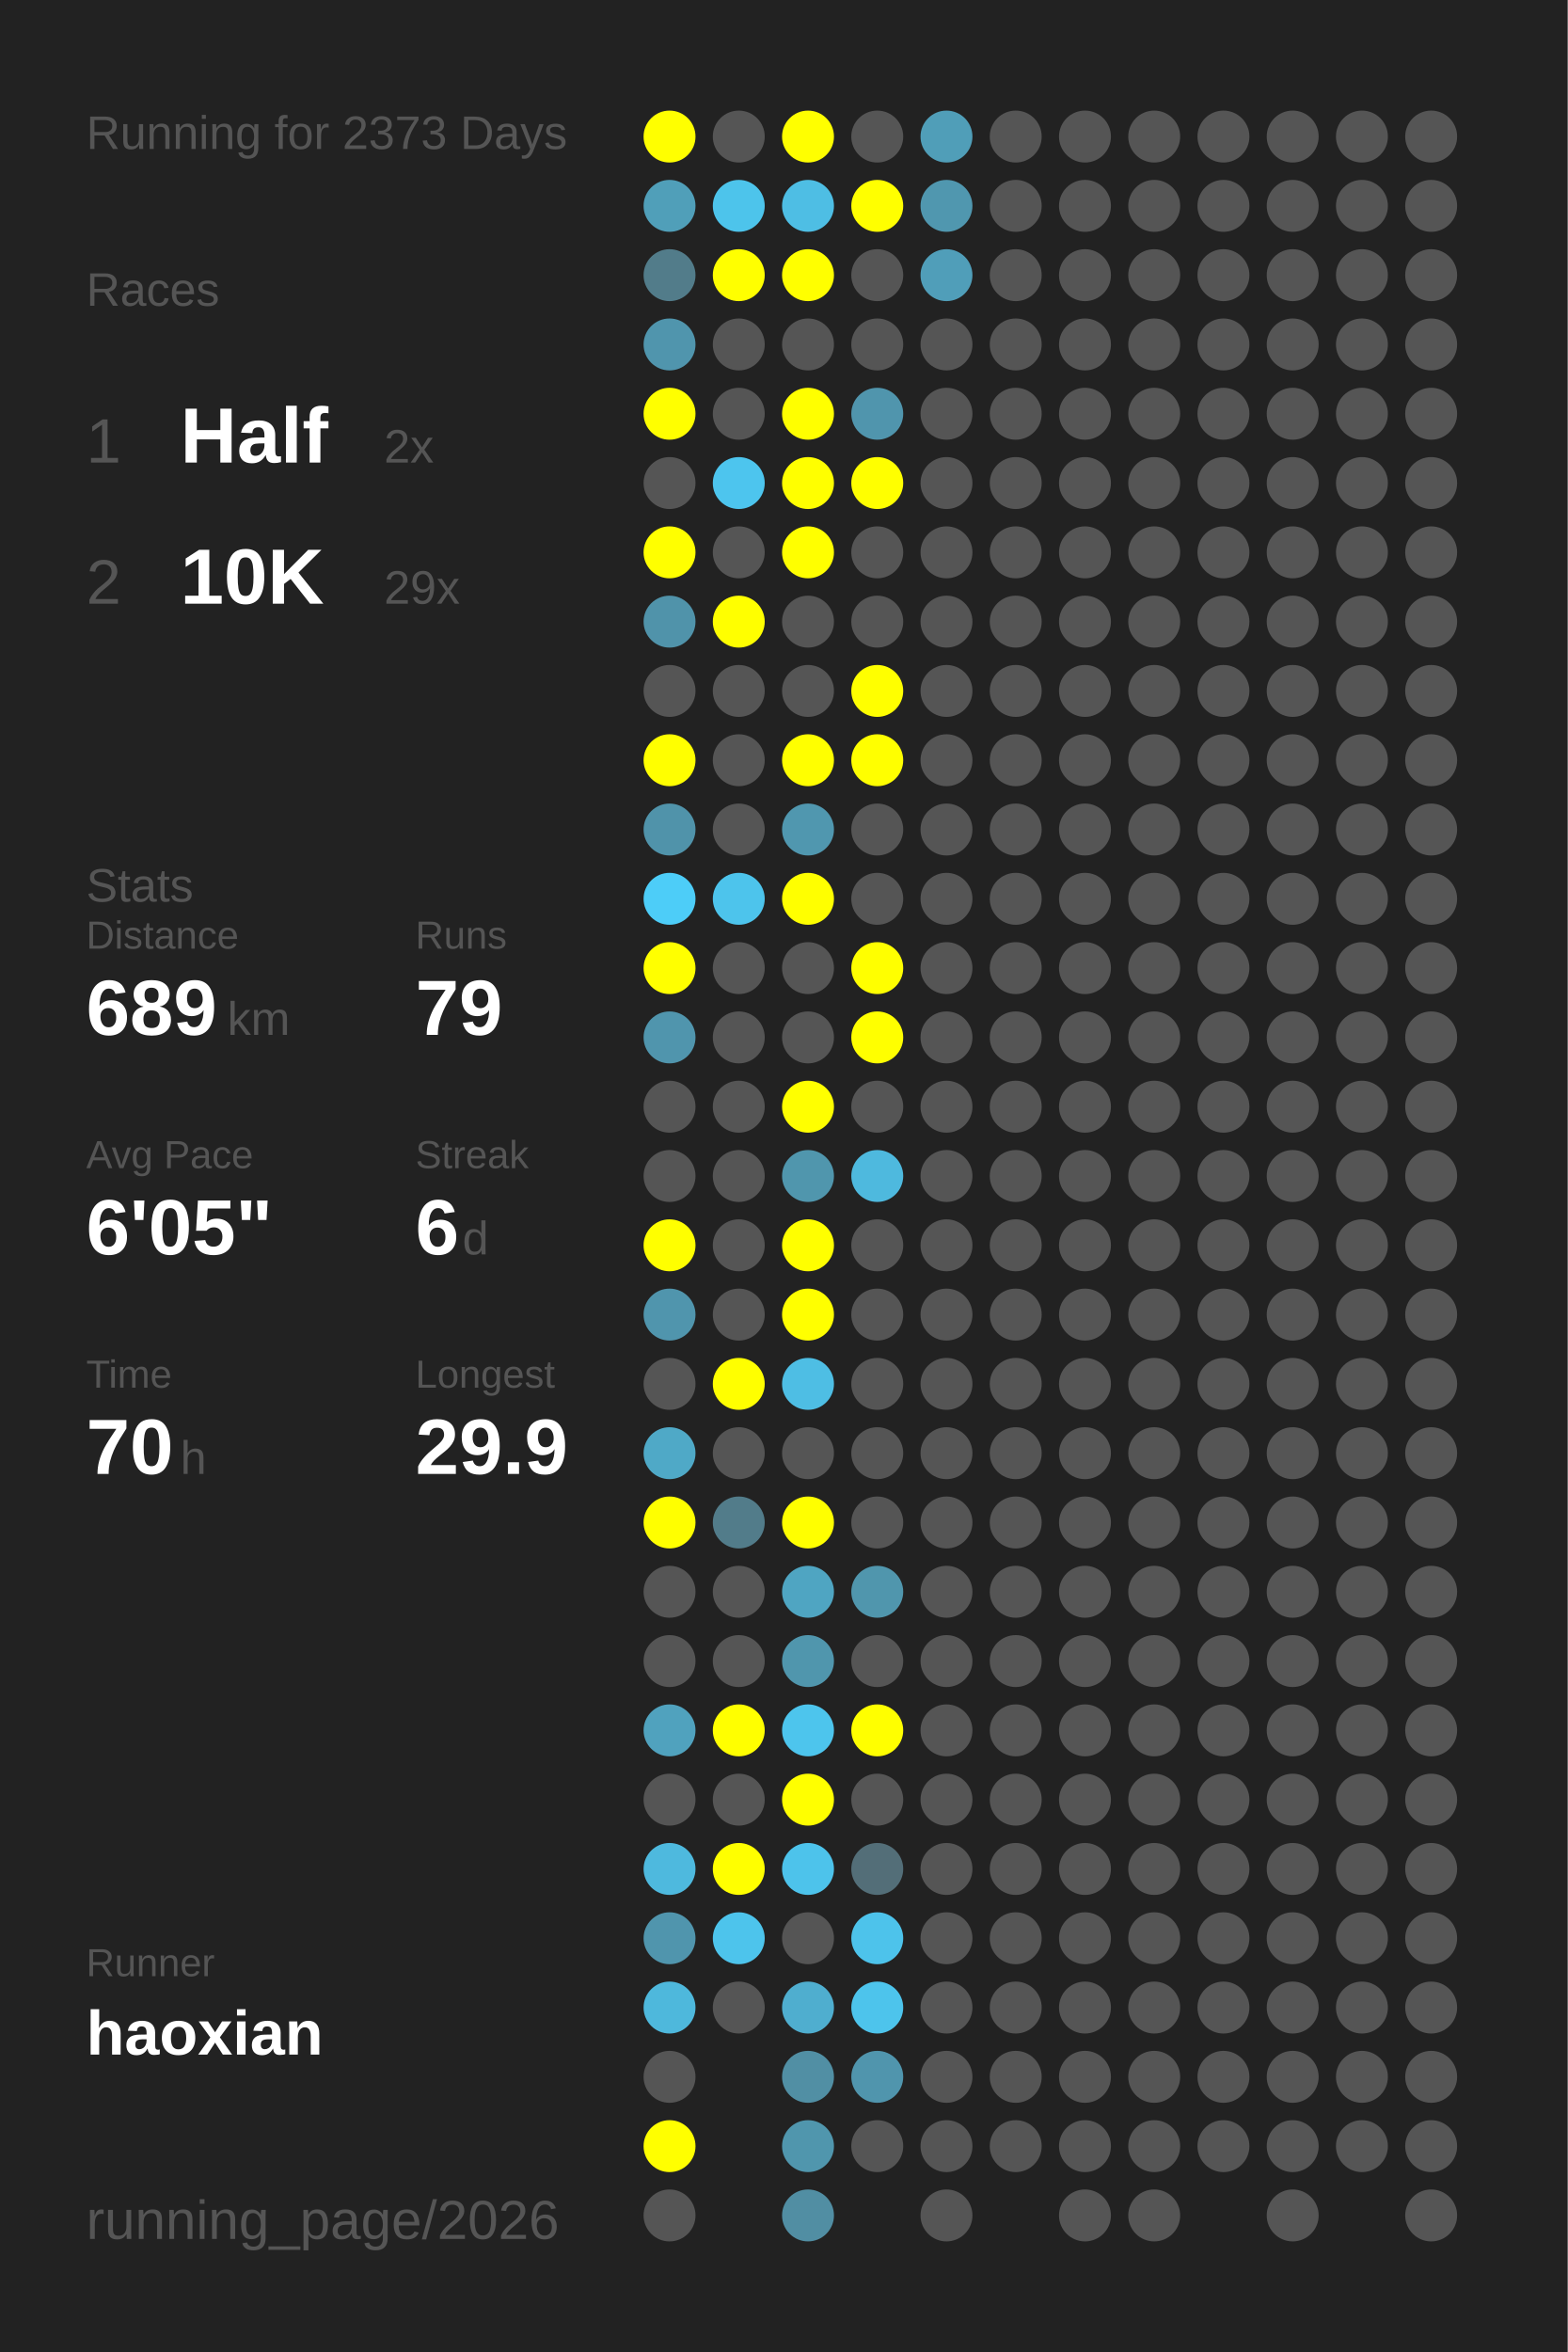
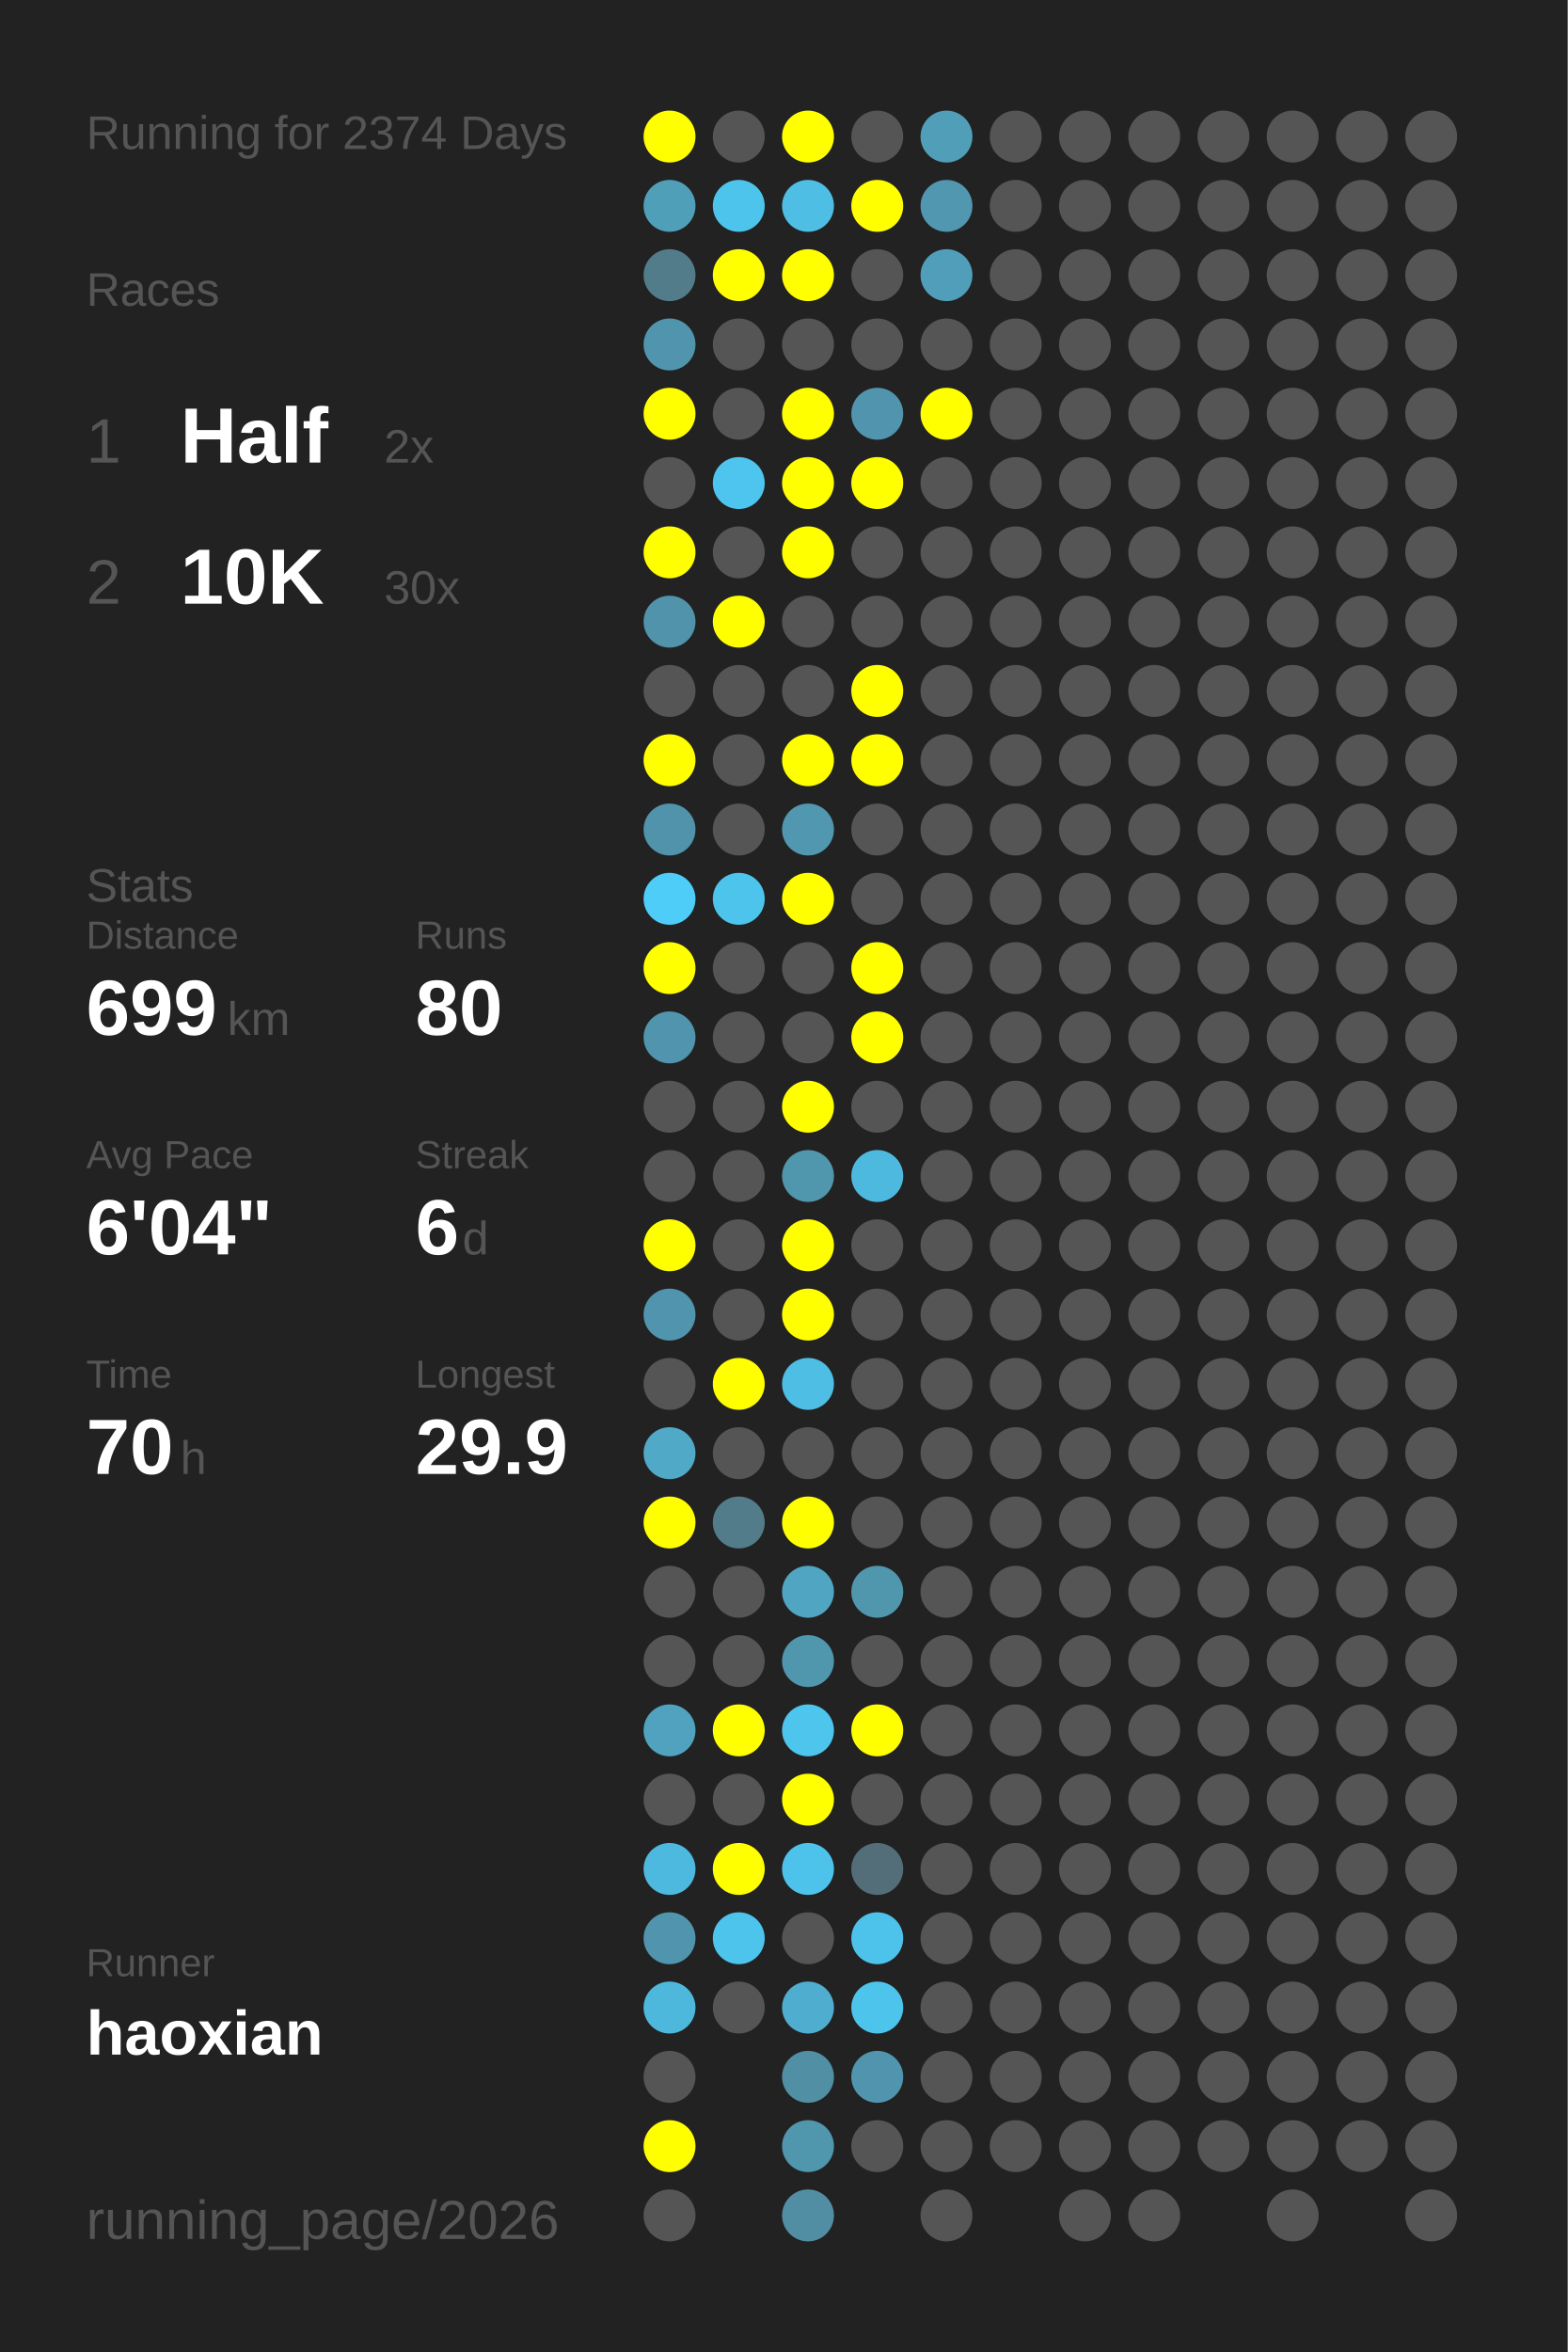
<svg xmlns="http://www.w3.org/2000/svg" baseProfile="full" height="300mm" version="1.1" viewBox="0,0,200,300" width="200mm">
  <defs />
  <rect fill="#222222" height="300" width="200" x="0" y="0" />
-   <text fill="#555555" style="font-size:6px; font-family:Arial;" x="11" y="19">Running for 2373 Days</text>
+   <text fill="#555555" style="font-size:6px; font-family:Arial;" x="11" y="19">Running for 2374 Days</text>
  <text fill="#555555" style="font-size:6px; font-family:Arial;" x="11" y="39">Races</text>
  <text fill="#555555" style="font-size:8px; font-family:Arial;" x="11" y="59">1</text>
  <text fill="#FFFFFF" style="font-size:10px; font-family:Arial; font-weight:bold;" x="23" y="59">Half</text>
  <text fill="#555555" style="font-size:6px; font-family:Arial;" x="49" y="59">2x</text>
  <text fill="#555555" style="font-size:8px; font-family:Arial;" x="11" y="77">2</text>
  <text fill="#FFFFFF" style="font-size:10px; font-family:Arial; font-weight:bold;" x="23" y="77">10K</text>
-   <text fill="#555555" style="font-size:6px; font-family:Arial;" x="49" y="77">29x</text>
+   <text fill="#555555" style="font-size:6px; font-family:Arial;" x="49" y="77">30x</text>
  <text fill="#555555" style="font-size:6px; font-family:Arial;" x="11" y="115">Stats</text>
  <text fill="#555555" style="font-size:5px; font-family:Arial;" x="11" y="121">Distance</text>
-   <text fill="#FFFFFF" style="font-size:10px; font-family:Arial; font-weight:bold;" x="11" y="132">689</text>
+   <text fill="#FFFFFF" style="font-size:10px; font-family:Arial; font-weight:bold;" x="11" y="132">699</text>
  <text fill="#555555" style="font-size:6px; font-family:Arial;" x="29" y="132">km</text>
  <text fill="#555555" style="font-size:5px; font-family:Arial;" x="53" y="121">Runs</text>
-   <text fill="#FFFFFF" style="font-size:10px; font-family:Arial; font-weight:bold;" x="53" y="132">79</text>
+   <text fill="#FFFFFF" style="font-size:10px; font-family:Arial; font-weight:bold;" x="53" y="132">80</text>
  <text fill="#555555" style="font-size:5px; font-family:Arial;" x="11" y="149">Avg Pace</text>
-   <text fill="#FFFFFF" style="font-size:10px; font-family:Arial; font-weight:bold;" x="11" y="160">6'05"</text>
+   <text fill="#FFFFFF" style="font-size:10px; font-family:Arial; font-weight:bold;" x="11" y="160">6'04"</text>
  <text fill="#555555" style="font-size:5px; font-family:Arial;" x="53" y="149">Streak</text>
  <text fill="#FFFFFF" style="font-size:10px; font-family:Arial; font-weight:bold;" x="53" y="160">6</text>
  <text fill="#555555" style="font-size:6px; font-family:Arial;" x="59" y="160">d</text>
  <text fill="#555555" style="font-size:5px; font-family:Arial;" x="11" y="177">Time</text>
  <text fill="#FFFFFF" style="font-size:10px; font-family:Arial; font-weight:bold;" x="11" y="188">70</text>
  <text fill="#555555" style="font-size:6px; font-family:Arial;" x="23" y="188">h</text>
  <text fill="#555555" style="font-size:5px; font-family:Arial;" x="53" y="177">Longest</text>
  <text fill="#FFFFFF" style="font-size:10px; font-family:Arial; font-weight:bold;" x="53" y="188">29.9</text>
  <text fill="#555555" style="font-size:5px; font-family:Arial;" x="11" y="252.065">Runner</text>
  <text fill="#FFFFFF" style="font-size:8px; font-family:Arial; font-weight:bold;" x="11" y="262.065">haoxian</text>
  <text fill="#555555" style="font-size:7px; font-family:Arial;" x="11" y="285.581">running_page/2026</text>
  <circle cx="85.417" cy="17.419" fill="#FFFF00" r="3.312" />
  <circle cx="85.417" cy="26.258" fill="#509fb9" r="3.312" />
  <circle cx="85.417" cy="35.097" fill="#527c8a" r="3.312" />
  <circle cx="85.417" cy="43.935" fill="#5095ad" r="3.312" />
  <circle cx="85.417" cy="52.774" fill="#FFFF00" r="3.312" />
  <circle cx="85.417" cy="61.613" fill="#555555" r="3.312" />
  <circle cx="85.417" cy="70.452" fill="#FFFF00" r="3.312" />
  <circle cx="85.417" cy="79.29" fill="#5093aa" r="3.312" />
  <circle cx="85.417" cy="88.129" fill="#555555" r="3.312" />
  <circle cx="85.417" cy="96.968" fill="#FFFF00" r="3.312" />
  <circle cx="85.417" cy="105.806" fill="#5093aa" r="3.312" />
  <circle cx="85.417" cy="114.645" fill="#4dcdf8" r="3.312" />
  <circle cx="85.417" cy="123.484" fill="#FFFF00" r="3.312" />
  <circle cx="85.417" cy="132.323" fill="#5095ad" r="3.312" />
  <circle cx="85.417" cy="141.161" fill="#555555" r="3.312" />
  <circle cx="85.417" cy="150" fill="#555555" r="3.312" />
  <circle cx="85.417" cy="158.839" fill="#FFFF00" r="3.312" />
  <circle cx="85.417" cy="167.677" fill="#5095ad" r="3.312" />
  <circle cx="85.417" cy="176.516" fill="#555555" r="3.312" />
  <circle cx="85.417" cy="185.355" fill="#4fa9c7" r="3.312" />
  <circle cx="85.417" cy="194.194" fill="#FFFF00" r="3.312" />
  <circle cx="85.417" cy="203.032" fill="#555555" r="3.312" />
  <circle cx="85.417" cy="211.871" fill="#555555" r="3.312" />
  <circle cx="85.417" cy="220.71" fill="#50a2be" r="3.312" />
  <circle cx="85.417" cy="229.548" fill="#555555" r="3.312" />
  <circle cx="85.417" cy="238.387" fill="#4eb9de" r="3.312" />
  <circle cx="85.417" cy="247.226" fill="#5095ad" r="3.312" />
  <circle cx="85.417" cy="256.065" fill="#4eb8dc" r="3.312" />
  <circle cx="85.417" cy="264.903" fill="#555555" r="3.312" />
  <circle cx="85.417" cy="273.742" fill="#FFFF00" r="3.312" />
  <circle cx="85.417" cy="282.581" fill="#555555" r="3.312" />
  <circle cx="94.25" cy="17.419" fill="#555555" r="3.312" />
  <circle cx="94.25" cy="26.258" fill="#4dc4eb" r="3.312" />
  <circle cx="94.25" cy="35.097" fill="#FFFF00" r="3.312" />
  <circle cx="94.25" cy="43.935" fill="#555555" r="3.312" />
  <circle cx="94.25" cy="52.774" fill="#555555" r="3.312" />
  <circle cx="94.25" cy="61.613" fill="#4dc5ee" r="3.312" />
  <circle cx="94.25" cy="70.452" fill="#555555" r="3.312" />
  <circle cx="94.25" cy="79.29" fill="#FFFF00" r="3.312" />
  <circle cx="94.25" cy="88.129" fill="#555555" r="3.312" />
  <circle cx="94.25" cy="96.968" fill="#555555" r="3.312" />
  <circle cx="94.25" cy="105.806" fill="#555555" r="3.312" />
  <circle cx="94.25" cy="114.645" fill="#4dc4ec" r="3.312" />
  <circle cx="94.25" cy="123.484" fill="#555555" r="3.312" />
  <circle cx="94.25" cy="132.323" fill="#555555" r="3.312" />
  <circle cx="94.25" cy="141.161" fill="#555555" r="3.312" />
  <circle cx="94.25" cy="150" fill="#555555" r="3.312" />
  <circle cx="94.25" cy="158.839" fill="#555555" r="3.312" />
  <circle cx="94.25" cy="167.677" fill="#555555" r="3.312" />
  <circle cx="94.25" cy="176.516" fill="#FFFF00" r="3.312" />
  <circle cx="94.25" cy="185.355" fill="#555555" r="3.312" />
  <circle cx="94.25" cy="194.194" fill="#527c8a" r="3.312" />
  <circle cx="94.25" cy="203.032" fill="#555555" r="3.312" />
  <circle cx="94.25" cy="211.871" fill="#555555" r="3.312" />
  <circle cx="94.25" cy="220.71" fill="#FFFF00" r="3.312" />
  <circle cx="94.25" cy="229.548" fill="#555555" r="3.312" />
  <circle cx="94.25" cy="238.387" fill="#FFFF00" r="3.312" />
  <circle cx="94.25" cy="247.226" fill="#4dc4ec" r="3.312" />
  <circle cx="94.25" cy="256.065" fill="#555555" r="3.312" />
  <circle cx="103.083" cy="17.419" fill="#FFFF00" r="3.312" />
  <circle cx="103.083" cy="26.258" fill="#4ebee4" r="3.312" />
  <circle cx="103.083" cy="35.097" fill="#FFFF00" r="3.312" />
  <circle cx="103.083" cy="43.935" fill="#555555" r="3.312" />
  <circle cx="103.083" cy="52.774" fill="#FFFF00" r="3.312" />
  <circle cx="103.083" cy="61.613" fill="#FFFF00" r="3.312" />
  <circle cx="103.083" cy="70.452" fill="#FFFF00" r="3.312" />
  <circle cx="103.083" cy="79.29" fill="#555555" r="3.312" />
  <circle cx="103.083" cy="88.129" fill="#555555" r="3.312" />
  <circle cx="103.083" cy="96.968" fill="#FFFF00" r="3.312" />
  <circle cx="103.083" cy="105.806" fill="#5097af" r="3.312" />
  <circle cx="103.083" cy="114.645" fill="#FFFF00" r="3.312" />
  <circle cx="103.083" cy="123.484" fill="#555555" r="3.312" />
  <circle cx="103.083" cy="132.323" fill="#555555" r="3.312" />
  <circle cx="103.083" cy="141.161" fill="#FFFF00" r="3.312" />
  <circle cx="103.083" cy="150" fill="#5096ad" r="3.312" />
  <circle cx="103.083" cy="158.839" fill="#FFFF00" r="3.312" />
  <circle cx="103.083" cy="167.677" fill="#FFFF00" r="3.312" />
  <circle cx="103.083" cy="176.516" fill="#4ebee4" r="3.312" />
  <circle cx="103.083" cy="185.355" fill="#555555" r="3.312" />
  <circle cx="103.083" cy="194.194" fill="#FFFF00" r="3.312" />
  <circle cx="103.083" cy="203.032" fill="#4fa5c2" r="3.312" />
  <circle cx="103.083" cy="211.871" fill="#5096ad" r="3.312" />
  <circle cx="103.083" cy="220.71" fill="#4dc5ed" r="3.312" />
  <circle cx="103.083" cy="229.548" fill="#FFFF00" r="3.312" />
  <circle cx="103.083" cy="238.387" fill="#4dc3eb" r="3.312" />
  <circle cx="103.083" cy="247.226" fill="#555555" r="3.312" />
  <circle cx="103.083" cy="256.065" fill="#4faecf" r="3.312" />
  <circle cx="103.083" cy="264.903" fill="#518fa4" r="3.312" />
  <circle cx="103.083" cy="273.742" fill="#5096ad" r="3.312" />
  <circle cx="103.083" cy="282.581" fill="#518ea3" r="3.312" />
  <circle cx="111.917" cy="17.419" fill="#555555" r="3.312" />
  <circle cx="111.917" cy="26.258" fill="#FFFF00" r="3.312" />
  <circle cx="111.917" cy="35.097" fill="#555555" r="3.312" />
  <circle cx="111.917" cy="43.935" fill="#555555" r="3.312" />
  <circle cx="111.917" cy="52.774" fill="#5095ad" r="3.312" />
  <circle cx="111.917" cy="61.613" fill="#FFFF00" r="3.312" />
  <circle cx="111.917" cy="70.452" fill="#555555" r="3.312" />
  <circle cx="111.917" cy="79.29" fill="#555555" r="3.312" />
  <circle cx="111.917" cy="88.129" fill="#FFFF00" r="3.312" />
  <circle cx="111.917" cy="96.968" fill="#FFFF00" r="3.312" />
  <circle cx="111.917" cy="105.806" fill="#555555" r="3.312" />
  <circle cx="111.917" cy="114.645" fill="#555555" r="3.312" />
  <circle cx="111.917" cy="123.484" fill="#FFFF00" r="3.312" />
  <circle cx="111.917" cy="132.323" fill="#FFFF00" r="3.312" />
  <circle cx="111.917" cy="141.161" fill="#555555" r="3.312" />
  <circle cx="111.917" cy="150" fill="#4eb9de" r="3.312" />
  <circle cx="111.917" cy="158.839" fill="#555555" r="3.312" />
  <circle cx="111.917" cy="167.677" fill="#555555" r="3.312" />
  <circle cx="111.917" cy="176.516" fill="#555555" r="3.312" />
  <circle cx="111.917" cy="185.355" fill="#555555" r="3.312" />
  <circle cx="111.917" cy="194.194" fill="#555555" r="3.312" />
  <circle cx="111.917" cy="203.032" fill="#5096ad" r="3.312" />
  <circle cx="111.917" cy="211.871" fill="#555555" r="3.312" />
  <circle cx="111.917" cy="220.71" fill="#FFFF00" r="3.312" />
  <circle cx="111.917" cy="229.548" fill="#555555" r="3.312" />
  <circle cx="111.917" cy="238.387" fill="#536e78" r="3.312" />
  <circle cx="111.917" cy="247.226" fill="#4dc3eb" r="3.312" />
  <circle cx="111.917" cy="256.065" fill="#4dc4ec" r="3.312" />
  <circle cx="111.917" cy="264.903" fill="#5095ad" r="3.312" />
  <circle cx="111.917" cy="273.742" fill="#555555" r="3.312" />
  <circle cx="120.75" cy="17.419" fill="#509eb8" r="3.312" />
  <circle cx="120.75" cy="26.258" fill="#5097af" r="3.312" />
  <circle cx="120.75" cy="35.097" fill="#509eb9" r="3.312" />
  <circle cx="120.75" cy="43.935" fill="#555555" r="3.312" />
-   <circle cx="120.75" cy="52.774" fill="#555555" r="3.312" />
+   <circle cx="120.75" cy="52.774" fill="#FFFF00" r="3.312" />
  <circle cx="120.75" cy="61.613" fill="#555555" r="3.312" />
  <circle cx="120.75" cy="70.452" fill="#555555" r="3.312" />
  <circle cx="120.75" cy="79.29" fill="#555555" r="3.312" />
  <circle cx="120.75" cy="88.129" fill="#555555" r="3.312" />
  <circle cx="120.75" cy="96.968" fill="#555555" r="3.312" />
  <circle cx="120.75" cy="105.806" fill="#555555" r="3.312" />
  <circle cx="120.75" cy="114.645" fill="#555555" r="3.312" />
  <circle cx="120.75" cy="123.484" fill="#555555" r="3.312" />
  <circle cx="120.75" cy="132.323" fill="#555555" r="3.312" />
  <circle cx="120.75" cy="141.161" fill="#555555" r="3.312" />
  <circle cx="120.75" cy="150" fill="#555555" r="3.312" />
  <circle cx="120.75" cy="158.839" fill="#555555" r="3.312" />
  <circle cx="120.75" cy="167.677" fill="#555555" r="3.312" />
  <circle cx="120.75" cy="176.516" fill="#555555" r="3.312" />
  <circle cx="120.75" cy="185.355" fill="#555555" r="3.312" />
  <circle cx="120.75" cy="194.194" fill="#555555" r="3.312" />
  <circle cx="120.75" cy="203.032" fill="#555555" r="3.312" />
  <circle cx="120.75" cy="211.871" fill="#555555" r="3.312" />
  <circle cx="120.75" cy="220.71" fill="#555555" r="3.312" />
  <circle cx="120.75" cy="229.548" fill="#555555" r="3.312" />
  <circle cx="120.75" cy="238.387" fill="#555555" r="3.312" />
  <circle cx="120.75" cy="247.226" fill="#555555" r="3.312" />
  <circle cx="120.75" cy="256.065" fill="#555555" r="3.312" />
  <circle cx="120.75" cy="264.903" fill="#555555" r="3.312" />
  <circle cx="120.75" cy="273.742" fill="#555555" r="3.312" />
  <circle cx="120.75" cy="282.581" fill="#555555" r="3.312" />
  <circle cx="129.583" cy="17.419" fill="#555555" r="3.312" />
  <circle cx="129.583" cy="26.258" fill="#555555" r="3.312" />
  <circle cx="129.583" cy="35.097" fill="#555555" r="3.312" />
  <circle cx="129.583" cy="43.935" fill="#555555" r="3.312" />
  <circle cx="129.583" cy="52.774" fill="#555555" r="3.312" />
  <circle cx="129.583" cy="61.613" fill="#555555" r="3.312" />
  <circle cx="129.583" cy="70.452" fill="#555555" r="3.312" />
  <circle cx="129.583" cy="79.29" fill="#555555" r="3.312" />
  <circle cx="129.583" cy="88.129" fill="#555555" r="3.312" />
  <circle cx="129.583" cy="96.968" fill="#555555" r="3.312" />
  <circle cx="129.583" cy="105.806" fill="#555555" r="3.312" />
  <circle cx="129.583" cy="114.645" fill="#555555" r="3.312" />
  <circle cx="129.583" cy="123.484" fill="#555555" r="3.312" />
  <circle cx="129.583" cy="132.323" fill="#555555" r="3.312" />
  <circle cx="129.583" cy="141.161" fill="#555555" r="3.312" />
  <circle cx="129.583" cy="150" fill="#555555" r="3.312" />
  <circle cx="129.583" cy="158.839" fill="#555555" r="3.312" />
  <circle cx="129.583" cy="167.677" fill="#555555" r="3.312" />
  <circle cx="129.583" cy="176.516" fill="#555555" r="3.312" />
  <circle cx="129.583" cy="185.355" fill="#555555" r="3.312" />
  <circle cx="129.583" cy="194.194" fill="#555555" r="3.312" />
  <circle cx="129.583" cy="203.032" fill="#555555" r="3.312" />
  <circle cx="129.583" cy="211.871" fill="#555555" r="3.312" />
  <circle cx="129.583" cy="220.71" fill="#555555" r="3.312" />
  <circle cx="129.583" cy="229.548" fill="#555555" r="3.312" />
  <circle cx="129.583" cy="238.387" fill="#555555" r="3.312" />
  <circle cx="129.583" cy="247.226" fill="#555555" r="3.312" />
  <circle cx="129.583" cy="256.065" fill="#555555" r="3.312" />
  <circle cx="129.583" cy="264.903" fill="#555555" r="3.312" />
  <circle cx="129.583" cy="273.742" fill="#555555" r="3.312" />
  <circle cx="138.417" cy="17.419" fill="#555555" r="3.312" />
  <circle cx="138.417" cy="26.258" fill="#555555" r="3.312" />
  <circle cx="138.417" cy="35.097" fill="#555555" r="3.312" />
  <circle cx="138.417" cy="43.935" fill="#555555" r="3.312" />
  <circle cx="138.417" cy="52.774" fill="#555555" r="3.312" />
  <circle cx="138.417" cy="61.613" fill="#555555" r="3.312" />
  <circle cx="138.417" cy="70.452" fill="#555555" r="3.312" />
  <circle cx="138.417" cy="79.29" fill="#555555" r="3.312" />
  <circle cx="138.417" cy="88.129" fill="#555555" r="3.312" />
  <circle cx="138.417" cy="96.968" fill="#555555" r="3.312" />
  <circle cx="138.417" cy="105.806" fill="#555555" r="3.312" />
  <circle cx="138.417" cy="114.645" fill="#555555" r="3.312" />
  <circle cx="138.417" cy="123.484" fill="#555555" r="3.312" />
  <circle cx="138.417" cy="132.323" fill="#555555" r="3.312" />
  <circle cx="138.417" cy="141.161" fill="#555555" r="3.312" />
  <circle cx="138.417" cy="150" fill="#555555" r="3.312" />
  <circle cx="138.417" cy="158.839" fill="#555555" r="3.312" />
  <circle cx="138.417" cy="167.677" fill="#555555" r="3.312" />
  <circle cx="138.417" cy="176.516" fill="#555555" r="3.312" />
  <circle cx="138.417" cy="185.355" fill="#555555" r="3.312" />
  <circle cx="138.417" cy="194.194" fill="#555555" r="3.312" />
  <circle cx="138.417" cy="203.032" fill="#555555" r="3.312" />
  <circle cx="138.417" cy="211.871" fill="#555555" r="3.312" />
  <circle cx="138.417" cy="220.71" fill="#555555" r="3.312" />
  <circle cx="138.417" cy="229.548" fill="#555555" r="3.312" />
  <circle cx="138.417" cy="238.387" fill="#555555" r="3.312" />
  <circle cx="138.417" cy="247.226" fill="#555555" r="3.312" />
  <circle cx="138.417" cy="256.065" fill="#555555" r="3.312" />
  <circle cx="138.417" cy="264.903" fill="#555555" r="3.312" />
  <circle cx="138.417" cy="273.742" fill="#555555" r="3.312" />
  <circle cx="138.417" cy="282.581" fill="#555555" r="3.312" />
  <circle cx="147.25" cy="17.419" fill="#555555" r="3.312" />
  <circle cx="147.25" cy="26.258" fill="#555555" r="3.312" />
  <circle cx="147.25" cy="35.097" fill="#555555" r="3.312" />
  <circle cx="147.25" cy="43.935" fill="#555555" r="3.312" />
  <circle cx="147.25" cy="52.774" fill="#555555" r="3.312" />
  <circle cx="147.25" cy="61.613" fill="#555555" r="3.312" />
  <circle cx="147.25" cy="70.452" fill="#555555" r="3.312" />
  <circle cx="147.25" cy="79.29" fill="#555555" r="3.312" />
  <circle cx="147.25" cy="88.129" fill="#555555" r="3.312" />
  <circle cx="147.25" cy="96.968" fill="#555555" r="3.312" />
  <circle cx="147.25" cy="105.806" fill="#555555" r="3.312" />
  <circle cx="147.25" cy="114.645" fill="#555555" r="3.312" />
  <circle cx="147.25" cy="123.484" fill="#555555" r="3.312" />
  <circle cx="147.25" cy="132.323" fill="#555555" r="3.312" />
  <circle cx="147.25" cy="141.161" fill="#555555" r="3.312" />
  <circle cx="147.25" cy="150" fill="#555555" r="3.312" />
  <circle cx="147.25" cy="158.839" fill="#555555" r="3.312" />
  <circle cx="147.25" cy="167.677" fill="#555555" r="3.312" />
  <circle cx="147.25" cy="176.516" fill="#555555" r="3.312" />
  <circle cx="147.25" cy="185.355" fill="#555555" r="3.312" />
  <circle cx="147.25" cy="194.194" fill="#555555" r="3.312" />
  <circle cx="147.25" cy="203.032" fill="#555555" r="3.312" />
  <circle cx="147.25" cy="211.871" fill="#555555" r="3.312" />
  <circle cx="147.25" cy="220.71" fill="#555555" r="3.312" />
  <circle cx="147.25" cy="229.548" fill="#555555" r="3.312" />
  <circle cx="147.25" cy="238.387" fill="#555555" r="3.312" />
  <circle cx="147.25" cy="247.226" fill="#555555" r="3.312" />
  <circle cx="147.25" cy="256.065" fill="#555555" r="3.312" />
  <circle cx="147.25" cy="264.903" fill="#555555" r="3.312" />
  <circle cx="147.25" cy="273.742" fill="#555555" r="3.312" />
  <circle cx="147.25" cy="282.581" fill="#555555" r="3.312" />
  <circle cx="156.083" cy="17.419" fill="#555555" r="3.312" />
  <circle cx="156.083" cy="26.258" fill="#555555" r="3.312" />
  <circle cx="156.083" cy="35.097" fill="#555555" r="3.312" />
  <circle cx="156.083" cy="43.935" fill="#555555" r="3.312" />
  <circle cx="156.083" cy="52.774" fill="#555555" r="3.312" />
  <circle cx="156.083" cy="61.613" fill="#555555" r="3.312" />
  <circle cx="156.083" cy="70.452" fill="#555555" r="3.312" />
  <circle cx="156.083" cy="79.29" fill="#555555" r="3.312" />
  <circle cx="156.083" cy="88.129" fill="#555555" r="3.312" />
  <circle cx="156.083" cy="96.968" fill="#555555" r="3.312" />
  <circle cx="156.083" cy="105.806" fill="#555555" r="3.312" />
  <circle cx="156.083" cy="114.645" fill="#555555" r="3.312" />
  <circle cx="156.083" cy="123.484" fill="#555555" r="3.312" />
  <circle cx="156.083" cy="132.323" fill="#555555" r="3.312" />
  <circle cx="156.083" cy="141.161" fill="#555555" r="3.312" />
  <circle cx="156.083" cy="150" fill="#555555" r="3.312" />
  <circle cx="156.083" cy="158.839" fill="#555555" r="3.312" />
  <circle cx="156.083" cy="167.677" fill="#555555" r="3.312" />
  <circle cx="156.083" cy="176.516" fill="#555555" r="3.312" />
  <circle cx="156.083" cy="185.355" fill="#555555" r="3.312" />
  <circle cx="156.083" cy="194.194" fill="#555555" r="3.312" />
  <circle cx="156.083" cy="203.032" fill="#555555" r="3.312" />
  <circle cx="156.083" cy="211.871" fill="#555555" r="3.312" />
  <circle cx="156.083" cy="220.71" fill="#555555" r="3.312" />
  <circle cx="156.083" cy="229.548" fill="#555555" r="3.312" />
  <circle cx="156.083" cy="238.387" fill="#555555" r="3.312" />
  <circle cx="156.083" cy="247.226" fill="#555555" r="3.312" />
  <circle cx="156.083" cy="256.065" fill="#555555" r="3.312" />
  <circle cx="156.083" cy="264.903" fill="#555555" r="3.312" />
  <circle cx="156.083" cy="273.742" fill="#555555" r="3.312" />
  <circle cx="164.917" cy="17.419" fill="#555555" r="3.312" />
  <circle cx="164.917" cy="26.258" fill="#555555" r="3.312" />
  <circle cx="164.917" cy="35.097" fill="#555555" r="3.312" />
  <circle cx="164.917" cy="43.935" fill="#555555" r="3.312" />
  <circle cx="164.917" cy="52.774" fill="#555555" r="3.312" />
  <circle cx="164.917" cy="61.613" fill="#555555" r="3.312" />
  <circle cx="164.917" cy="70.452" fill="#555555" r="3.312" />
  <circle cx="164.917" cy="79.29" fill="#555555" r="3.312" />
  <circle cx="164.917" cy="88.129" fill="#555555" r="3.312" />
  <circle cx="164.917" cy="96.968" fill="#555555" r="3.312" />
  <circle cx="164.917" cy="105.806" fill="#555555" r="3.312" />
  <circle cx="164.917" cy="114.645" fill="#555555" r="3.312" />
  <circle cx="164.917" cy="123.484" fill="#555555" r="3.312" />
  <circle cx="164.917" cy="132.323" fill="#555555" r="3.312" />
  <circle cx="164.917" cy="141.161" fill="#555555" r="3.312" />
  <circle cx="164.917" cy="150" fill="#555555" r="3.312" />
  <circle cx="164.917" cy="158.839" fill="#555555" r="3.312" />
  <circle cx="164.917" cy="167.677" fill="#555555" r="3.312" />
  <circle cx="164.917" cy="176.516" fill="#555555" r="3.312" />
  <circle cx="164.917" cy="185.355" fill="#555555" r="3.312" />
  <circle cx="164.917" cy="194.194" fill="#555555" r="3.312" />
  <circle cx="164.917" cy="203.032" fill="#555555" r="3.312" />
  <circle cx="164.917" cy="211.871" fill="#555555" r="3.312" />
  <circle cx="164.917" cy="220.71" fill="#555555" r="3.312" />
  <circle cx="164.917" cy="229.548" fill="#555555" r="3.312" />
  <circle cx="164.917" cy="238.387" fill="#555555" r="3.312" />
  <circle cx="164.917" cy="247.226" fill="#555555" r="3.312" />
  <circle cx="164.917" cy="256.065" fill="#555555" r="3.312" />
  <circle cx="164.917" cy="264.903" fill="#555555" r="3.312" />
  <circle cx="164.917" cy="273.742" fill="#555555" r="3.312" />
  <circle cx="164.917" cy="282.581" fill="#555555" r="3.312" />
  <circle cx="173.75" cy="17.419" fill="#555555" r="3.312" />
  <circle cx="173.75" cy="26.258" fill="#555555" r="3.312" />
  <circle cx="173.75" cy="35.097" fill="#555555" r="3.312" />
  <circle cx="173.75" cy="43.935" fill="#555555" r="3.312" />
  <circle cx="173.75" cy="52.774" fill="#555555" r="3.312" />
  <circle cx="173.75" cy="61.613" fill="#555555" r="3.312" />
  <circle cx="173.75" cy="70.452" fill="#555555" r="3.312" />
  <circle cx="173.75" cy="79.29" fill="#555555" r="3.312" />
  <circle cx="173.75" cy="88.129" fill="#555555" r="3.312" />
  <circle cx="173.75" cy="96.968" fill="#555555" r="3.312" />
  <circle cx="173.75" cy="105.806" fill="#555555" r="3.312" />
  <circle cx="173.75" cy="114.645" fill="#555555" r="3.312" />
  <circle cx="173.75" cy="123.484" fill="#555555" r="3.312" />
  <circle cx="173.75" cy="132.323" fill="#555555" r="3.312" />
  <circle cx="173.75" cy="141.161" fill="#555555" r="3.312" />
  <circle cx="173.75" cy="150" fill="#555555" r="3.312" />
  <circle cx="173.75" cy="158.839" fill="#555555" r="3.312" />
  <circle cx="173.75" cy="167.677" fill="#555555" r="3.312" />
  <circle cx="173.75" cy="176.516" fill="#555555" r="3.312" />
  <circle cx="173.75" cy="185.355" fill="#555555" r="3.312" />
  <circle cx="173.75" cy="194.194" fill="#555555" r="3.312" />
  <circle cx="173.75" cy="203.032" fill="#555555" r="3.312" />
  <circle cx="173.75" cy="211.871" fill="#555555" r="3.312" />
  <circle cx="173.75" cy="220.71" fill="#555555" r="3.312" />
  <circle cx="173.75" cy="229.548" fill="#555555" r="3.312" />
  <circle cx="173.75" cy="238.387" fill="#555555" r="3.312" />
  <circle cx="173.75" cy="247.226" fill="#555555" r="3.312" />
  <circle cx="173.75" cy="256.065" fill="#555555" r="3.312" />
  <circle cx="173.75" cy="264.903" fill="#555555" r="3.312" />
  <circle cx="173.75" cy="273.742" fill="#555555" r="3.312" />
  <circle cx="182.583" cy="17.419" fill="#555555" r="3.312" />
  <circle cx="182.583" cy="26.258" fill="#555555" r="3.312" />
  <circle cx="182.583" cy="35.097" fill="#555555" r="3.312" />
  <circle cx="182.583" cy="43.935" fill="#555555" r="3.312" />
  <circle cx="182.583" cy="52.774" fill="#555555" r="3.312" />
  <circle cx="182.583" cy="61.613" fill="#555555" r="3.312" />
  <circle cx="182.583" cy="70.452" fill="#555555" r="3.312" />
  <circle cx="182.583" cy="79.29" fill="#555555" r="3.312" />
  <circle cx="182.583" cy="88.129" fill="#555555" r="3.312" />
  <circle cx="182.583" cy="96.968" fill="#555555" r="3.312" />
  <circle cx="182.583" cy="105.806" fill="#555555" r="3.312" />
  <circle cx="182.583" cy="114.645" fill="#555555" r="3.312" />
  <circle cx="182.583" cy="123.484" fill="#555555" r="3.312" />
  <circle cx="182.583" cy="132.323" fill="#555555" r="3.312" />
  <circle cx="182.583" cy="141.161" fill="#555555" r="3.312" />
  <circle cx="182.583" cy="150" fill="#555555" r="3.312" />
  <circle cx="182.583" cy="158.839" fill="#555555" r="3.312" />
  <circle cx="182.583" cy="167.677" fill="#555555" r="3.312" />
  <circle cx="182.583" cy="176.516" fill="#555555" r="3.312" />
  <circle cx="182.583" cy="185.355" fill="#555555" r="3.312" />
  <circle cx="182.583" cy="194.194" fill="#555555" r="3.312" />
  <circle cx="182.583" cy="203.032" fill="#555555" r="3.312" />
  <circle cx="182.583" cy="211.871" fill="#555555" r="3.312" />
  <circle cx="182.583" cy="220.71" fill="#555555" r="3.312" />
  <circle cx="182.583" cy="229.548" fill="#555555" r="3.312" />
  <circle cx="182.583" cy="238.387" fill="#555555" r="3.312" />
  <circle cx="182.583" cy="247.226" fill="#555555" r="3.312" />
  <circle cx="182.583" cy="256.065" fill="#555555" r="3.312" />
  <circle cx="182.583" cy="264.903" fill="#555555" r="3.312" />
  <circle cx="182.583" cy="273.742" fill="#555555" r="3.312" />
  <circle cx="182.583" cy="282.581" fill="#555555" r="3.312" />
</svg>
